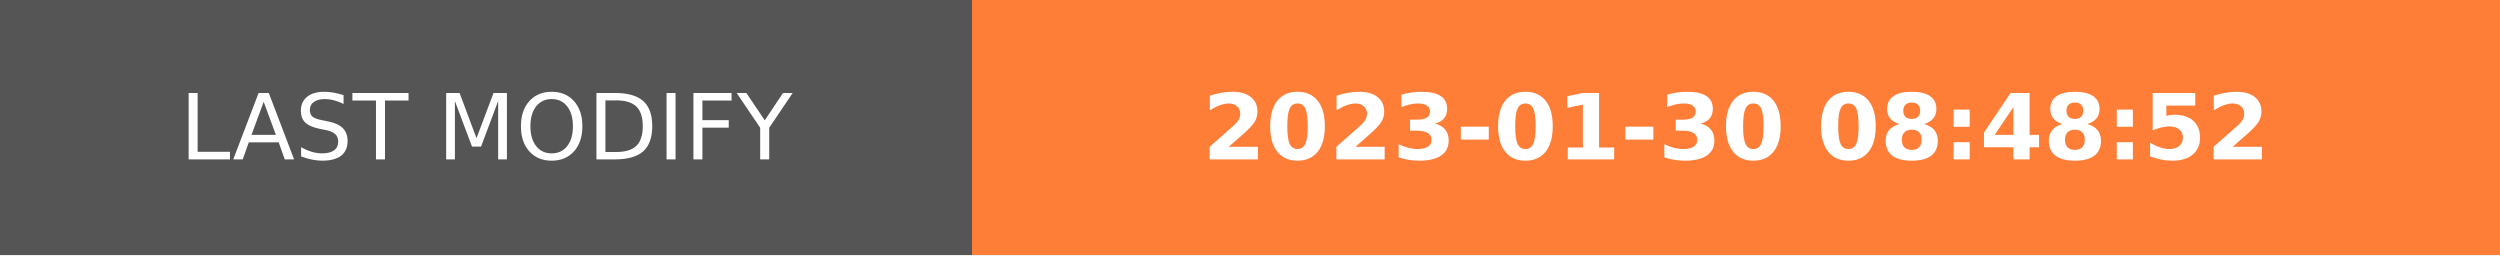
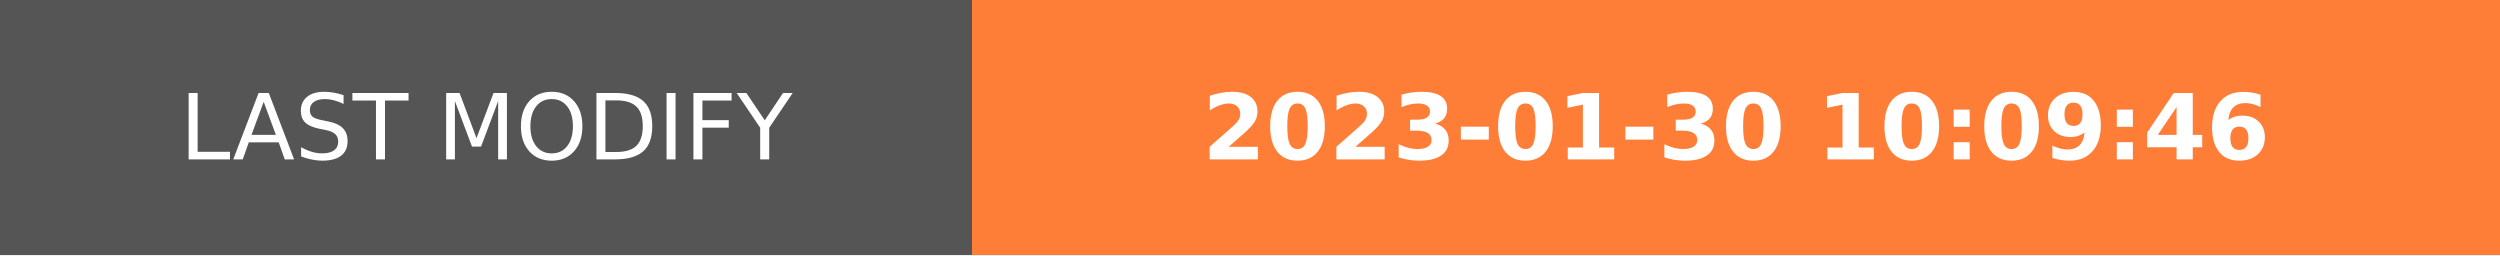
- <svg xmlns="http://www.w3.org/2000/svg" width="274.5" height="28" role="img" aria-label="LAST MODIFY: 2023-01-30 08:48:52">
+ <svg xmlns="http://www.w3.org/2000/svg" width="274.5" height="28" role="img" aria-label="LAST MODIFY: 2023-01-30 10:09:46">
  <g shape-rendering="crispEdges">
    <rect width="106.75" height="28" fill="#555" />
    <rect x="106.75" width="167.75" height="28" fill="#fe7d37" />
  </g>
  <g fill="#fff" text-anchor="middle" font-family="Verdana,Geneva,DejaVu Sans,sans-serif" text-rendering="geometricPrecision" font-size="100">
    <text transform="scale(.1)" x="533.75" y="175" textLength="827.5" fill="#fff">LAST MODIFY</text>
-     <text transform="scale(.1)" x="1906.25" y="175" textLength="1437.5" fill="#fff" font-weight="bold">2023-01-30 08:48:52</text>
+     <text transform="scale(.1)" x="1906.25" y="175" textLength="1437.5" fill="#fff" font-weight="bold">2023-01-30 10:09:46</text>
  </g>
</svg>
